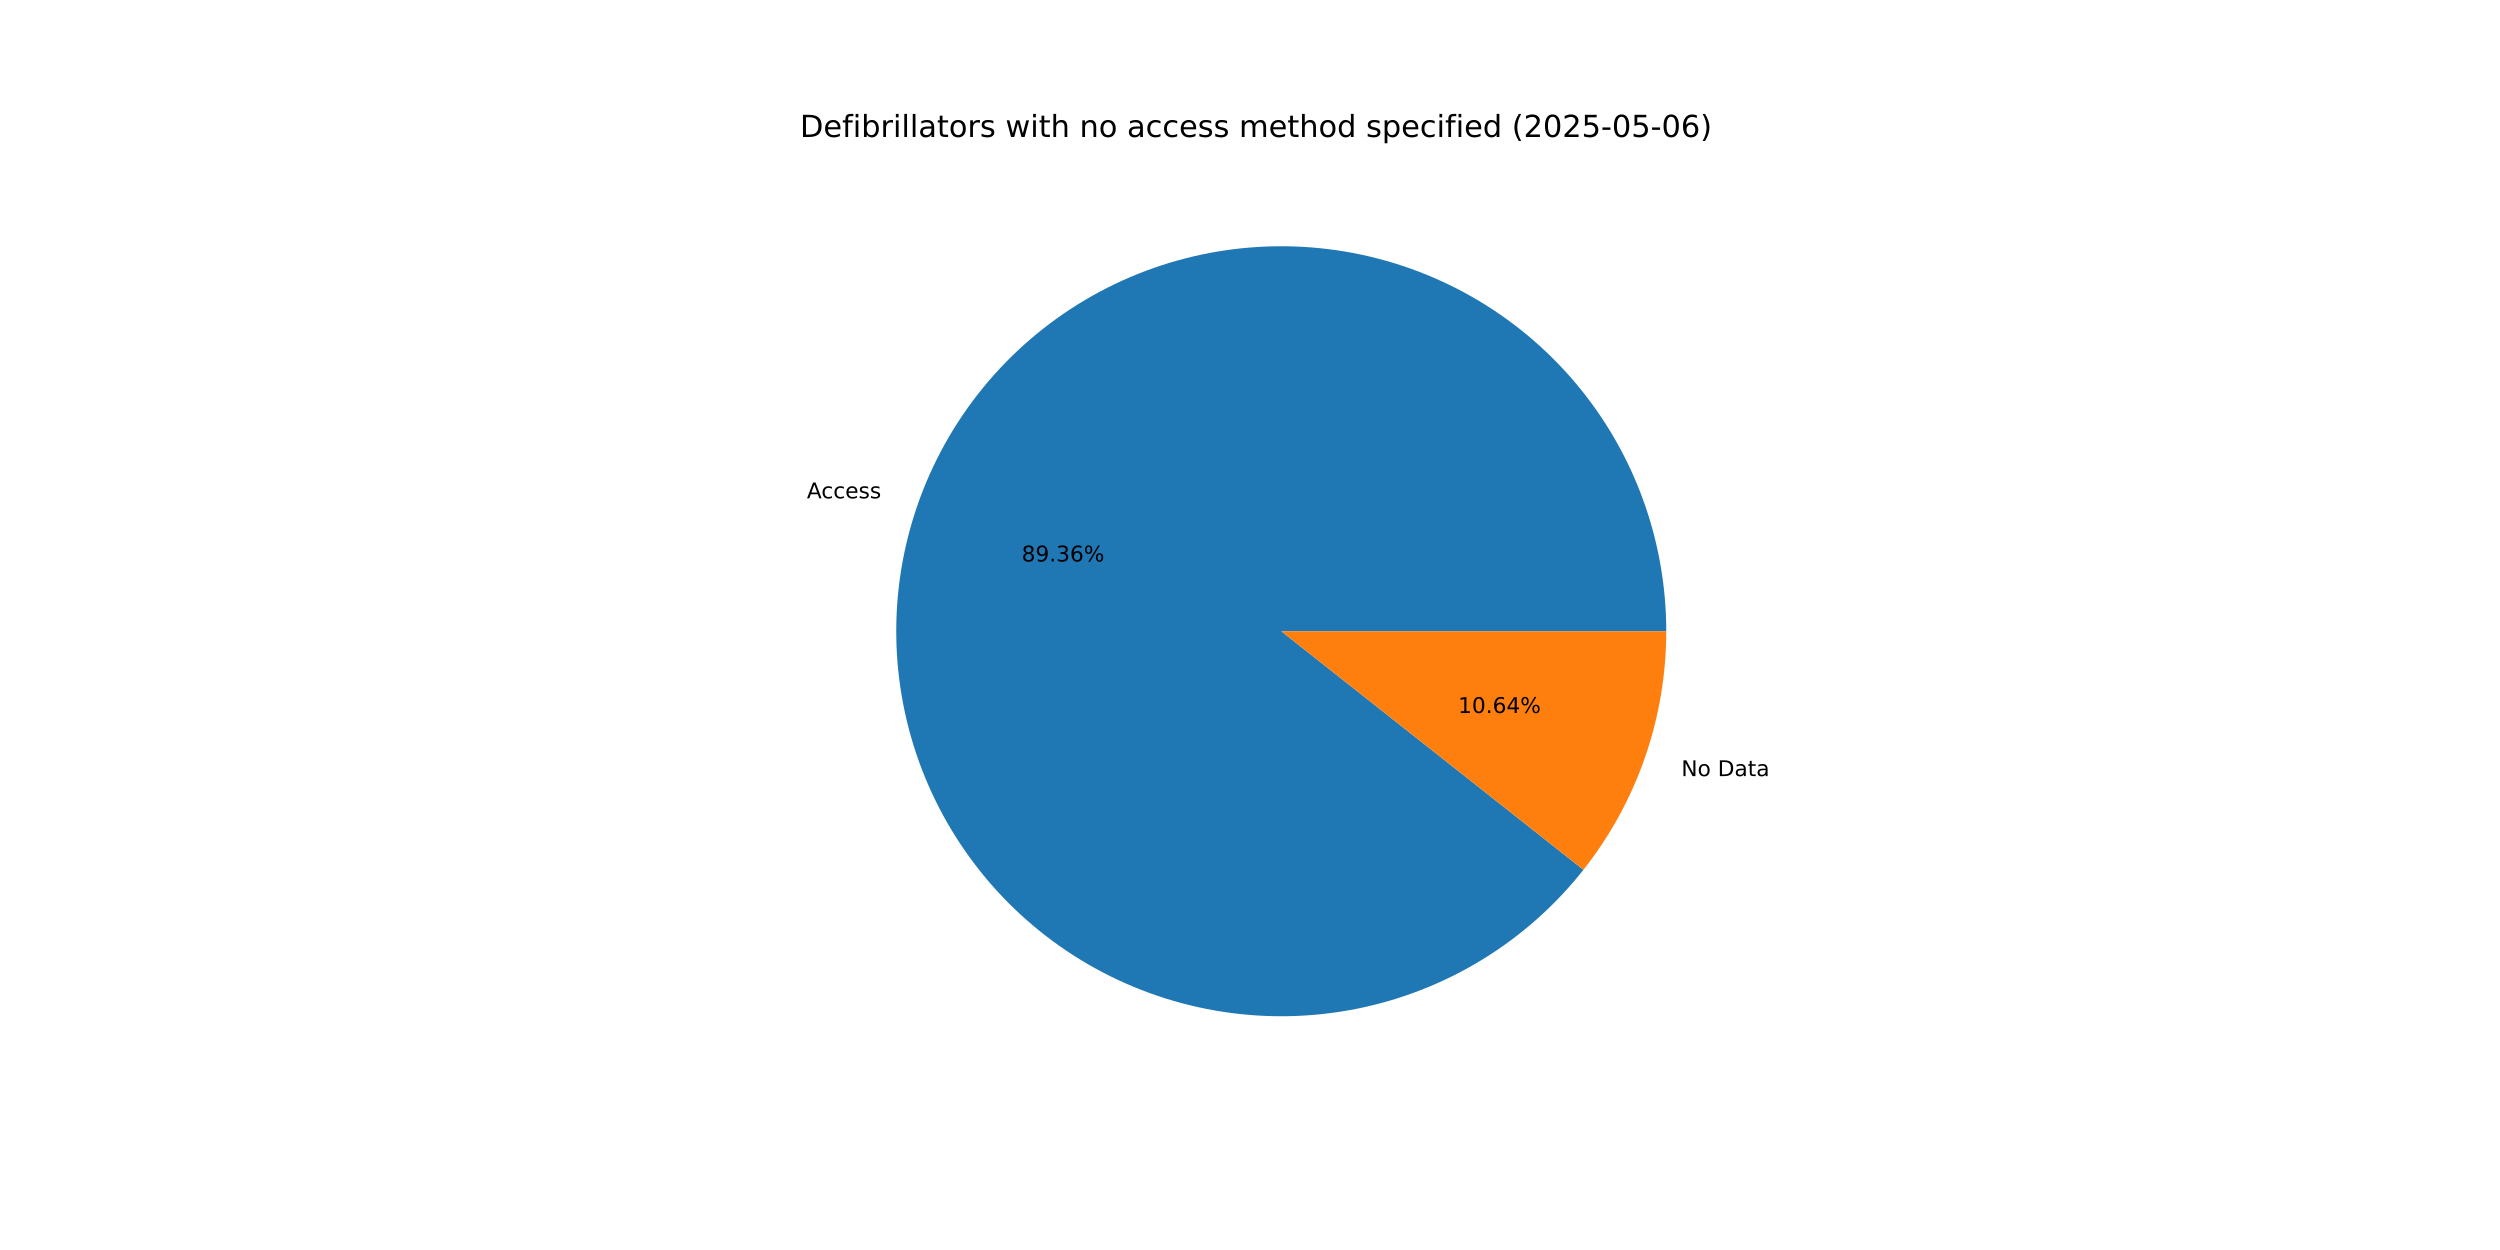
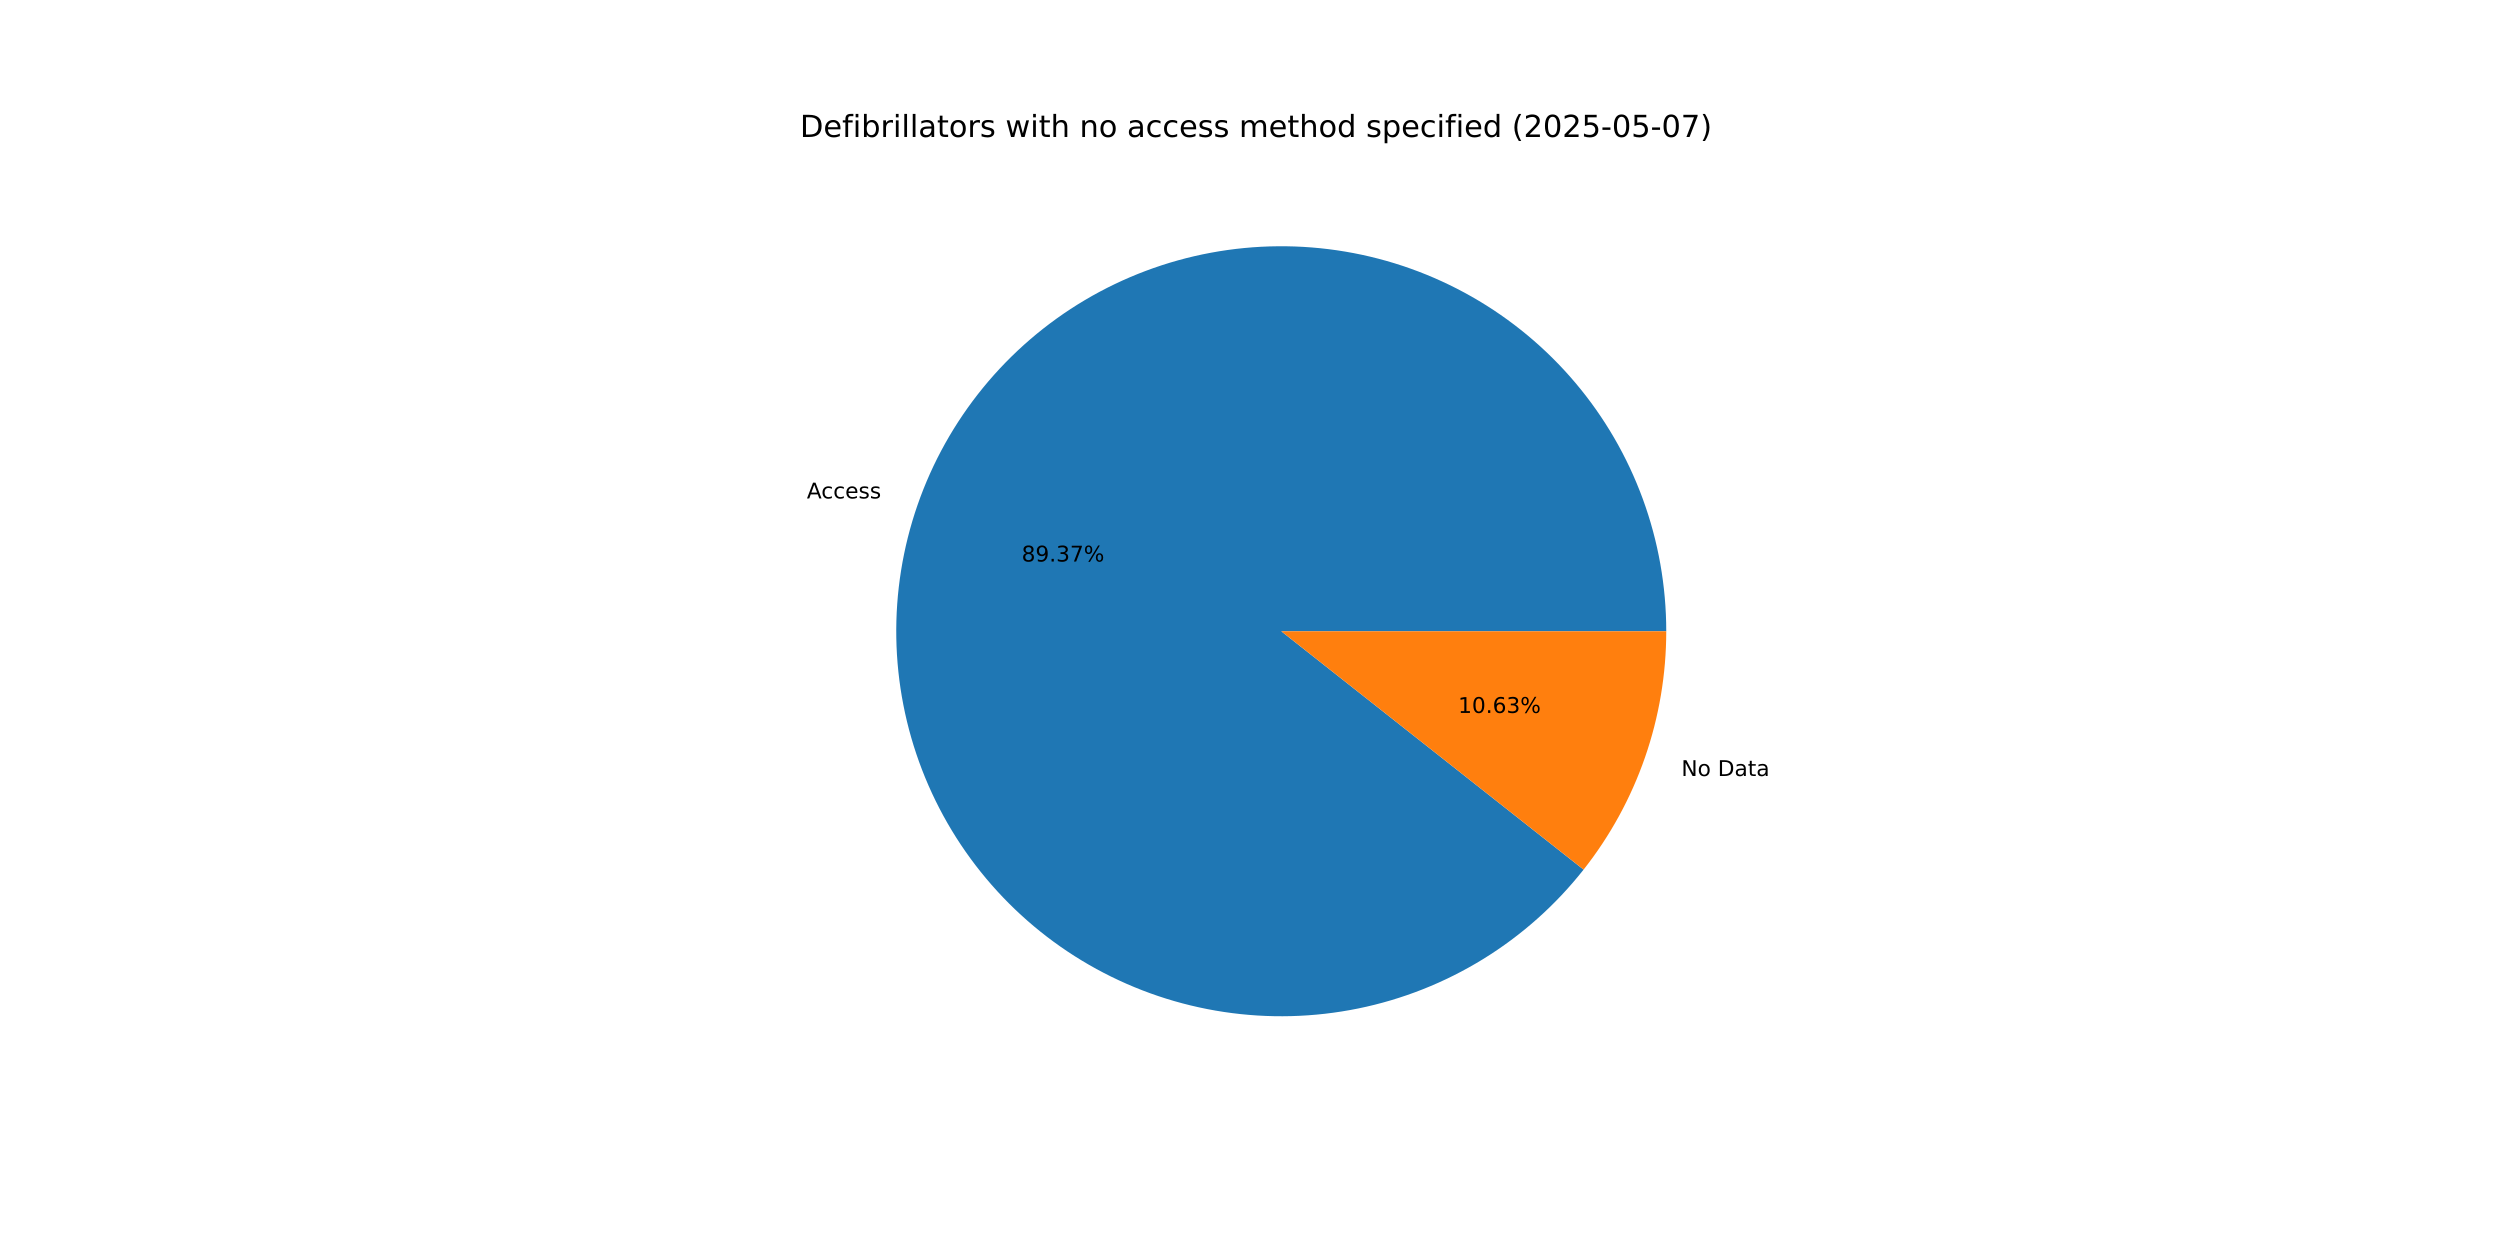
<svg xmlns="http://www.w3.org/2000/svg" xmlns:xlink="http://www.w3.org/1999/xlink" width="1152pt" height="576pt" viewBox="0 0 1152 576" version="1.1">
  <defs>
    <style type="text/css">*{stroke-linejoin: round; stroke-linecap: butt}</style>
  </defs>
  <g id="figure_1">
    <g id="patch_1">
      <path d="M 0 576  L 1152 576  L 1152 0  L 0 0  z " style="fill: #ffffff" />
    </g>
    <g id="axes_1">
      <g id="patch_2">
-         <path d="M 767.808 290.88  C 767.808 270.074 764.148 249.43 756.995 229.892  C 749.843 210.354 739.309 192.226 725.876 176.338  C 712.443 160.45 696.319 147.048 678.242 136.746  C 660.166 126.444 640.417 119.402 619.901 115.942  C 599.385 112.482 578.419 112.658 557.964 116.462  C 537.509 120.266 517.882 127.639 499.981 138.243  C 482.08 148.847 466.184 162.518 453.019 178.63  C 439.855 194.741 429.627 213.044 422.804 232.699  C 415.98 252.354 412.668 273.057 413.017 293.86  C 413.367 314.663 417.373 335.243 424.853 354.658  C 432.332 374.073 443.169 392.021 456.867 407.682  C 470.566 423.342 486.912 436.471 505.159 446.468  C 523.406 456.465 543.27 463.174 563.841 466.289  C 584.413 469.403 605.373 468.875 625.761 464.728  C 646.149 460.581 665.65 452.88 683.37 441.976  C 701.09 431.073 716.755 417.137 729.647 400.807  L 590.4 290.88  z " style="fill: #1f77b4" />
+         <path d="M 767.808 290.88  C 767.808 270.072 764.147 249.425 756.993 229.886  C 749.839 210.346 739.303 192.217 725.868 176.328  C 712.432 160.439 696.305 147.038 678.226 136.737  C 660.147 126.436 640.395 119.395 619.877 115.938  C 599.358 112.481 578.39 112.66 557.933 116.468  C 537.477 120.276 517.849 127.653 499.949 138.262  C 482.048 148.871 466.153 162.547 452.991 178.664  C 439.83 194.78 429.606 213.087 422.787 232.746  C 415.969 252.405 412.662 273.112 413.018 293.917  C 413.374 314.721 417.388 335.302 424.875 354.717  C 432.362 374.131 443.207 392.077 456.913 407.734  C 470.618 423.39 486.972 436.514 505.225 446.504  C 523.478 456.494 543.347 463.195 563.922 466.301  C 584.497 469.407 605.459 468.868 625.847 464.711  C 646.235 460.553 665.734 452.841 683.45 441.927  C 701.167 431.013 716.825 417.067 729.709 400.728  L 590.4 290.88  z " style="fill: #1f77b4" />
      </g>
      <g id="patch_3">
-         <path d="M 729.647 400.807  C 741.919 385.262 751.501 367.771 757.996 349.061  C 764.492 330.351 767.808 310.685 767.808 290.88  L 590.4 290.88  z " style="fill: #ff7f0e" />
+         <path d="M 729.709 400.728  C 741.962 385.189 751.529 367.709 758.013 349.014  C 764.497 330.318 767.808 310.668 767.808 290.88  L 590.4 290.88  z " style="fill: #ff7f0e" />
      </g>
      <g id="matplotlib.axis_1" />
      <g id="matplotlib.axis_2" />
      <g id="text_1">
-         <g transform="translate(371.8096 229.6402) scale(0.1 -0.1)">
+         <g transform="translate(371.7915 229.6923) scale(0.1 -0.1)">
          <defs>
            <path id="DejaVuSans-41" d="M 2188 4044  L 1331 1722  L 3047 1722  L 2188 4044  z M 1831 4666  L 2547 4666  L 4325 0  L 3669 0  L 3244 1197  L 1141 1197  L 716 0  L 50 0  L 1831 4666  z " transform="scale(0.015625)" />
            <path id="DejaVuSans-63" d="M 3122 3366  L 3122 2828  Q 2878 2963 2633 3030  Q 2388 3097 2138 3097  Q 1578 3097 1268 2742  Q 959 2388 959 1747  Q 959 1106 1268 751  Q 1578 397 2138 397  Q 2388 397 2633 464  Q 2878 531 3122 666  L 3122 134  Q 2881 22 2623 -34  Q 2366 -91 2075 -91  Q 1284 -91 818 406  Q 353 903 353 1747  Q 353 2603 823 3093  Q 1294 3584 2113 3584  Q 2378 3584 2631 3529  Q 2884 3475 3122 3366  z " transform="scale(0.015625)" />
            <path id="DejaVuSans-65" d="M 3597 1894  L 3597 1613  L 953 1613  Q 991 1019 1311 708  Q 1631 397 2203 397  Q 2534 397 2845 478  Q 3156 559 3463 722  L 3463 178  Q 3153 47 2828 -22  Q 2503 -91 2169 -91  Q 1331 -91 842 396  Q 353 884 353 1716  Q 353 2575 817 3079  Q 1281 3584 2069 3584  Q 2775 3584 3186 3129  Q 3597 2675 3597 1894  z M 3022 2063  Q 3016 2534 2758 2815  Q 2500 3097 2075 3097  Q 1594 3097 1305 2825  Q 1016 2553 972 2059  L 3022 2063  z " transform="scale(0.015625)" />
            <path id="DejaVuSans-73" d="M 2834 3397  L 2834 2853  Q 2591 2978 2328 3040  Q 2066 3103 1784 3103  Q 1356 3103 1142 2972  Q 928 2841 928 2578  Q 928 2378 1081 2264  Q 1234 2150 1697 2047  L 1894 2003  Q 2506 1872 2764 1633  Q 3022 1394 3022 966  Q 3022 478 2636 193  Q 2250 -91 1575 -91  Q 1294 -91 989 -36  Q 684 19 347 128  L 347 722  Q 666 556 975 473  Q 1284 391 1588 391  Q 1994 391 2212 530  Q 2431 669 2431 922  Q 2431 1156 2273 1281  Q 2116 1406 1581 1522  L 1381 1569  Q 847 1681 609 1914  Q 372 2147 372 2553  Q 372 3047 722 3315  Q 1072 3584 1716 3584  Q 2034 3584 2315 3537  Q 2597 3491 2834 3397  z " transform="scale(0.015625)" />
          </defs>
          <use xlink:href="#DejaVuSans-41" />
          <use xlink:href="#DejaVuSans-63" x="66.658" />
          <use xlink:href="#DejaVuSans-63" x="121.639" />
          <use xlink:href="#DejaVuSans-65" x="176.619" />
          <use xlink:href="#DejaVuSans-73" x="238.143" />
          <use xlink:href="#DejaVuSans-73" x="290.242" />
        </g>
      </g>
      <g id="text_2">
-         <g transform="translate(470.7773 258.7307) scale(0.1 -0.1)">
+         <g transform="translate(470.7674 258.7592) scale(0.1 -0.1)">
          <defs>
            <path id="DejaVuSans-38" d="M 2034 2216  Q 1584 2216 1326 1975  Q 1069 1734 1069 1313  Q 1069 891 1326 650  Q 1584 409 2034 409  Q 2484 409 2743 651  Q 3003 894 3003 1313  Q 3003 1734 2745 1975  Q 2488 2216 2034 2216  z M 1403 2484  Q 997 2584 770 2862  Q 544 3141 544 3541  Q 544 4100 942 4425  Q 1341 4750 2034 4750  Q 2731 4750 3128 4425  Q 3525 4100 3525 3541  Q 3525 3141 3298 2862  Q 3072 2584 2669 2484  Q 3125 2378 3379 2068  Q 3634 1759 3634 1313  Q 3634 634 3220 271  Q 2806 -91 2034 -91  Q 1263 -91 848 271  Q 434 634 434 1313  Q 434 1759 690 2068  Q 947 2378 1403 2484  z M 1172 3481  Q 1172 3119 1398 2916  Q 1625 2713 2034 2713  Q 2441 2713 2670 2916  Q 2900 3119 2900 3481  Q 2900 3844 2670 4047  Q 2441 4250 2034 4250  Q 1625 4250 1398 4047  Q 1172 3844 1172 3481  z " transform="scale(0.015625)" />
            <path id="DejaVuSans-39" d="M 703 97  L 703 672  Q 941 559 1184 500  Q 1428 441 1663 441  Q 2288 441 2617 861  Q 2947 1281 2994 2138  Q 2813 1869 2534 1725  Q 2256 1581 1919 1581  Q 1219 1581 811 2004  Q 403 2428 403 3163  Q 403 3881 828 4315  Q 1253 4750 1959 4750  Q 2769 4750 3195 4129  Q 3622 3509 3622 2328  Q 3622 1225 3098 567  Q 2575 -91 1691 -91  Q 1453 -91 1209 -44  Q 966 3 703 97  z M 1959 2075  Q 2384 2075 2632 2365  Q 2881 2656 2881 3163  Q 2881 3666 2632 3958  Q 2384 4250 1959 4250  Q 1534 4250 1286 3958  Q 1038 3666 1038 3163  Q 1038 2656 1286 2365  Q 1534 2075 1959 2075  z " transform="scale(0.015625)" />
            <path id="DejaVuSans-2e" d="M 684 794  L 1344 794  L 1344 0  L 684 0  L 684 794  z " transform="scale(0.015625)" />
            <path id="DejaVuSans-33" d="M 2597 2516  Q 3050 2419 3304 2112  Q 3559 1806 3559 1356  Q 3559 666 3084 287  Q 2609 -91 1734 -91  Q 1441 -91 1130 -33  Q 819 25 488 141  L 488 750  Q 750 597 1062 519  Q 1375 441 1716 441  Q 2309 441 2620 675  Q 2931 909 2931 1356  Q 2931 1769 2642 2001  Q 2353 2234 1838 2234  L 1294 2234  L 1294 2753  L 1863 2753  Q 2328 2753 2575 2939  Q 2822 3125 2822 3475  Q 2822 3834 2567 4026  Q 2313 4219 1838 4219  Q 1578 4219 1281 4162  Q 984 4106 628 3988  L 628 4550  Q 988 4650 1302 4700  Q 1616 4750 1894 4750  Q 2613 4750 3031 4423  Q 3450 4097 3450 3541  Q 3450 3153 3228 2886  Q 3006 2619 2597 2516  z " transform="scale(0.015625)" />
-             <path id="DejaVuSans-36" d="M 2113 2584  Q 1688 2584 1439 2293  Q 1191 2003 1191 1497  Q 1191 994 1439 701  Q 1688 409 2113 409  Q 2538 409 2786 701  Q 3034 994 3034 1497  Q 3034 2003 2786 2293  Q 2538 2584 2113 2584  z M 3366 4563  L 3366 3988  Q 3128 4100 2886 4159  Q 2644 4219 2406 4219  Q 1781 4219 1451 3797  Q 1122 3375 1075 2522  Q 1259 2794 1537 2939  Q 1816 3084 2150 3084  Q 2853 3084 3261 2657  Q 3669 2231 3669 1497  Q 3669 778 3244 343  Q 2819 -91 2113 -91  Q 1303 -91 875 529  Q 447 1150 447 2328  Q 447 3434 972 4092  Q 1497 4750 2381 4750  Q 2619 4750 2861 4703  Q 3103 4656 3366 4563  z " transform="scale(0.015625)" />
+             <path id="DejaVuSans-37" d="M 525 4666  L 3525 4666  L 3525 4397  L 1831 0  L 1172 0  L 2766 4134  L 525 4134  L 525 4666  z " transform="scale(0.015625)" />
            <path id="DejaVuSans-25" d="M 4653 2053  Q 4381 2053 4226 1822  Q 4072 1591 4072 1178  Q 4072 772 4226 539  Q 4381 306 4653 306  Q 4919 306 5073 539  Q 5228 772 5228 1178  Q 5228 1588 5073 1820  Q 4919 2053 4653 2053  z M 4653 2450  Q 5147 2450 5437 2106  Q 5728 1763 5728 1178  Q 5728 594 5436 251  Q 5144 -91 4653 -91  Q 4153 -91 3862 251  Q 3572 594 3572 1178  Q 3572 1766 3864 2108  Q 4156 2450 4653 2450  z M 1428 4353  Q 1159 4353 1004 4120  Q 850 3888 850 3481  Q 850 3069 1003 2837  Q 1156 2606 1428 2606  Q 1700 2606 1854 2837  Q 2009 3069 2009 3481  Q 2009 3884 1853 4118  Q 1697 4353 1428 4353  z M 4250 4750  L 4750 4750  L 1831 -91  L 1331 -91  L 4250 4750  z M 1428 4750  Q 1922 4750 2215 4408  Q 2509 4066 2509 3481  Q 2509 2891 2217 2550  Q 1925 2209 1428 2209  Q 931 2209 642 2551  Q 353 2894 353 3481  Q 353 4063 643 4406  Q 934 4750 1428 4750  z " transform="scale(0.015625)" />
          </defs>
          <use xlink:href="#DejaVuSans-38" />
          <use xlink:href="#DejaVuSans-39" x="63.623" />
          <use xlink:href="#DejaVuSans-2e" x="127.246" />
          <use xlink:href="#DejaVuSans-33" x="159.033" />
-           <use xlink:href="#DejaVuSans-36" x="222.656" />
+           <use xlink:href="#DejaVuSans-37" x="222.656" />
          <use xlink:href="#DejaVuSans-25" x="286.279" />
        </g>
      </g>
      <g id="text_3">
-         <g transform="translate(774.7561 357.6386) scale(0.1 -0.1)">
+         <g transform="translate(774.7742 357.5863) scale(0.1 -0.1)">
          <defs>
            <path id="DejaVuSans-4e" d="M 628 4666  L 1478 4666  L 3547 763  L 3547 4666  L 4159 4666  L 4159 0  L 3309 0  L 1241 3903  L 1241 0  L 628 0  L 628 4666  z " transform="scale(0.015625)" />
            <path id="DejaVuSans-6f" d="M 1959 3097  Q 1497 3097 1228 2736  Q 959 2375 959 1747  Q 959 1119 1226 758  Q 1494 397 1959 397  Q 2419 397 2687 759  Q 2956 1122 2956 1747  Q 2956 2369 2687 2733  Q 2419 3097 1959 3097  z M 1959 3584  Q 2709 3584 3137 3096  Q 3566 2609 3566 1747  Q 3566 888 3137 398  Q 2709 -91 1959 -91  Q 1206 -91 779 398  Q 353 888 353 1747  Q 353 2609 779 3096  Q 1206 3584 1959 3584  z " transform="scale(0.015625)" />
            <path id="DejaVuSans-20" transform="scale(0.015625)" />
            <path id="DejaVuSans-44" d="M 1259 4147  L 1259 519  L 2022 519  Q 2988 519 3436 956  Q 3884 1394 3884 2338  Q 3884 3275 3436 3711  Q 2988 4147 2022 4147  L 1259 4147  z M 628 4666  L 1925 4666  Q 3281 4666 3915 4102  Q 4550 3538 4550 2338  Q 4550 1131 3912 565  Q 3275 0 1925 0  L 628 0  L 628 4666  z " transform="scale(0.015625)" />
            <path id="DejaVuSans-61" d="M 2194 1759  Q 1497 1759 1228 1600  Q 959 1441 959 1056  Q 959 750 1161 570  Q 1363 391 1709 391  Q 2188 391 2477 730  Q 2766 1069 2766 1631  L 2766 1759  L 2194 1759  z M 3341 1997  L 3341 0  L 2766 0  L 2766 531  Q 2569 213 2275 61  Q 1981 -91 1556 -91  Q 1019 -91 701 211  Q 384 513 384 1019  Q 384 1609 779 1909  Q 1175 2209 1959 2209  L 2766 2209  L 2766 2266  Q 2766 2663 2505 2880  Q 2244 3097 1772 3097  Q 1472 3097 1187 3025  Q 903 2953 641 2809  L 641 3341  Q 956 3463 1253 3523  Q 1550 3584 1831 3584  Q 2591 3584 2966 3190  Q 3341 2797 3341 1997  z " transform="scale(0.015625)" />
            <path id="DejaVuSans-74" d="M 1172 4494  L 1172 3500  L 2356 3500  L 2356 3053  L 1172 3053  L 1172 1153  Q 1172 725 1289 603  Q 1406 481 1766 481  L 2356 481  L 2356 0  L 1766 0  Q 1100 0 847 248  Q 594 497 594 1153  L 594 3053  L 172 3053  L 172 3500  L 594 3500  L 594 4494  L 1172 4494  z " transform="scale(0.015625)" />
          </defs>
          <use xlink:href="#DejaVuSans-4e" />
          <use xlink:href="#DejaVuSans-6f" x="74.805" />
          <use xlink:href="#DejaVuSans-20" x="135.986" />
          <use xlink:href="#DejaVuSans-44" x="167.773" />
          <use xlink:href="#DejaVuSans-61" x="244.775" />
          <use xlink:href="#DejaVuSans-74" x="306.055" />
          <use xlink:href="#DejaVuSans-61" x="345.264" />
        </g>
      </g>
      <g id="text_4">
-         <g transform="translate(671.893 328.548) scale(0.1 -0.1)">
+         <g transform="translate(671.9029 328.5195) scale(0.1 -0.1)">
          <defs>
            <path id="DejaVuSans-31" d="M 794 531  L 1825 531  L 1825 4091  L 703 3866  L 703 4441  L 1819 4666  L 2450 4666  L 2450 531  L 3481 531  L 3481 0  L 794 0  L 794 531  z " transform="scale(0.015625)" />
            <path id="DejaVuSans-30" d="M 2034 4250  Q 1547 4250 1301 3770  Q 1056 3291 1056 2328  Q 1056 1369 1301 889  Q 1547 409 2034 409  Q 2525 409 2770 889  Q 3016 1369 3016 2328  Q 3016 3291 2770 3770  Q 2525 4250 2034 4250  z M 2034 4750  Q 2819 4750 3233 4129  Q 3647 3509 3647 2328  Q 3647 1150 3233 529  Q 2819 -91 2034 -91  Q 1250 -91 836 529  Q 422 1150 422 2328  Q 422 3509 836 4129  Q 1250 4750 2034 4750  z " transform="scale(0.015625)" />
-             <path id="DejaVuSans-34" d="M 2419 4116  L 825 1625  L 2419 1625  L 2419 4116  z M 2253 4666  L 3047 4666  L 3047 1625  L 3713 1625  L 3713 1100  L 3047 1100  L 3047 0  L 2419 0  L 2419 1100  L 313 1100  L 313 1709  L 2253 4666  z " transform="scale(0.015625)" />
+             <path id="DejaVuSans-36" d="M 2113 2584  Q 1688 2584 1439 2293  Q 1191 2003 1191 1497  Q 1191 994 1439 701  Q 1688 409 2113 409  Q 2538 409 2786 701  Q 3034 994 3034 1497  Q 3034 2003 2786 2293  Q 2538 2584 2113 2584  z M 3366 4563  L 3366 3988  Q 3128 4100 2886 4159  Q 2644 4219 2406 4219  Q 1781 4219 1451 3797  Q 1122 3375 1075 2522  Q 1259 2794 1537 2939  Q 1816 3084 2150 3084  Q 2853 3084 3261 2657  Q 3669 2231 3669 1497  Q 3669 778 3244 343  Q 2819 -91 2113 -91  Q 1303 -91 875 529  Q 447 1150 447 2328  Q 447 3434 972 4092  Q 1497 4750 2381 4750  Q 2619 4750 2861 4703  Q 3103 4656 3366 4563  z " transform="scale(0.015625)" />
          </defs>
          <use xlink:href="#DejaVuSans-31" />
          <use xlink:href="#DejaVuSans-30" x="63.623" />
          <use xlink:href="#DejaVuSans-2e" x="127.246" />
          <use xlink:href="#DejaVuSans-36" x="159.033" />
-           <use xlink:href="#DejaVuSans-34" x="222.656" />
+           <use xlink:href="#DejaVuSans-33" x="222.656" />
          <use xlink:href="#DejaVuSans-25" x="286.279" />
        </g>
      </g>
      <g id="text_5">
        <g transform="translate(368.64 63.12) scale(0.14 -0.14)">
          <defs>
            <path id="DejaVuSans-66" d="M 2375 4863  L 2375 4384  L 1825 4384  Q 1516 4384 1395 4259  Q 1275 4134 1275 3809  L 1275 3500  L 2222 3500  L 2222 3053  L 1275 3053  L 1275 0  L 697 0  L 697 3053  L 147 3053  L 147 3500  L 697 3500  L 697 3744  Q 697 4328 969 4595  Q 1241 4863 1831 4863  L 2375 4863  z " transform="scale(0.015625)" />
            <path id="DejaVuSans-69" d="M 603 3500  L 1178 3500  L 1178 0  L 603 0  L 603 3500  z M 603 4863  L 1178 4863  L 1178 4134  L 603 4134  L 603 4863  z " transform="scale(0.015625)" />
            <path id="DejaVuSans-62" d="M 3116 1747  Q 3116 2381 2855 2742  Q 2594 3103 2138 3103  Q 1681 3103 1420 2742  Q 1159 2381 1159 1747  Q 1159 1113 1420 752  Q 1681 391 2138 391  Q 2594 391 2855 752  Q 3116 1113 3116 1747  z M 1159 2969  Q 1341 3281 1617 3432  Q 1894 3584 2278 3584  Q 2916 3584 3314 3078  Q 3713 2572 3713 1747  Q 3713 922 3314 415  Q 2916 -91 2278 -91  Q 1894 -91 1617 61  Q 1341 213 1159 525  L 1159 0  L 581 0  L 581 4863  L 1159 4863  L 1159 2969  z " transform="scale(0.015625)" />
            <path id="DejaVuSans-72" d="M 2631 2963  Q 2534 3019 2420 3045  Q 2306 3072 2169 3072  Q 1681 3072 1420 2755  Q 1159 2438 1159 1844  L 1159 0  L 581 0  L 581 3500  L 1159 3500  L 1159 2956  Q 1341 3275 1631 3429  Q 1922 3584 2338 3584  Q 2397 3584 2469 3576  Q 2541 3569 2628 3553  L 2631 2963  z " transform="scale(0.015625)" />
            <path id="DejaVuSans-6c" d="M 603 4863  L 1178 4863  L 1178 0  L 603 0  L 603 4863  z " transform="scale(0.015625)" />
            <path id="DejaVuSans-77" d="M 269 3500  L 844 3500  L 1563 769  L 2278 3500  L 2956 3500  L 3675 769  L 4391 3500  L 4966 3500  L 4050 0  L 3372 0  L 2619 2869  L 1863 0  L 1184 0  L 269 3500  z " transform="scale(0.015625)" />
            <path id="DejaVuSans-68" d="M 3513 2113  L 3513 0  L 2938 0  L 2938 2094  Q 2938 2591 2744 2837  Q 2550 3084 2163 3084  Q 1697 3084 1428 2787  Q 1159 2491 1159 1978  L 1159 0  L 581 0  L 581 4863  L 1159 4863  L 1159 2956  Q 1366 3272 1645 3428  Q 1925 3584 2291 3584  Q 2894 3584 3203 3211  Q 3513 2838 3513 2113  z " transform="scale(0.015625)" />
            <path id="DejaVuSans-6e" d="M 3513 2113  L 3513 0  L 2938 0  L 2938 2094  Q 2938 2591 2744 2837  Q 2550 3084 2163 3084  Q 1697 3084 1428 2787  Q 1159 2491 1159 1978  L 1159 0  L 581 0  L 581 3500  L 1159 3500  L 1159 2956  Q 1366 3272 1645 3428  Q 1925 3584 2291 3584  Q 2894 3584 3203 3211  Q 3513 2838 3513 2113  z " transform="scale(0.015625)" />
            <path id="DejaVuSans-6d" d="M 3328 2828  Q 3544 3216 3844 3400  Q 4144 3584 4550 3584  Q 5097 3584 5394 3201  Q 5691 2819 5691 2113  L 5691 0  L 5113 0  L 5113 2094  Q 5113 2597 4934 2840  Q 4756 3084 4391 3084  Q 3944 3084 3684 2787  Q 3425 2491 3425 1978  L 3425 0  L 2847 0  L 2847 2094  Q 2847 2600 2669 2842  Q 2491 3084 2119 3084  Q 1678 3084 1418 2786  Q 1159 2488 1159 1978  L 1159 0  L 581 0  L 581 3500  L 1159 3500  L 1159 2956  Q 1356 3278 1631 3431  Q 1906 3584 2284 3584  Q 2666 3584 2933 3390  Q 3200 3197 3328 2828  z " transform="scale(0.015625)" />
            <path id="DejaVuSans-64" d="M 2906 2969  L 2906 4863  L 3481 4863  L 3481 0  L 2906 0  L 2906 525  Q 2725 213 2448 61  Q 2172 -91 1784 -91  Q 1150 -91 751 415  Q 353 922 353 1747  Q 353 2572 751 3078  Q 1150 3584 1784 3584  Q 2172 3584 2448 3432  Q 2725 3281 2906 2969  z M 947 1747  Q 947 1113 1208 752  Q 1469 391 1925 391  Q 2381 391 2643 752  Q 2906 1113 2906 1747  Q 2906 2381 2643 2742  Q 2381 3103 1925 3103  Q 1469 3103 1208 2742  Q 947 2381 947 1747  z " transform="scale(0.015625)" />
            <path id="DejaVuSans-70" d="M 1159 525  L 1159 -1331  L 581 -1331  L 581 3500  L 1159 3500  L 1159 2969  Q 1341 3281 1617 3432  Q 1894 3584 2278 3584  Q 2916 3584 3314 3078  Q 3713 2572 3713 1747  Q 3713 922 3314 415  Q 2916 -91 2278 -91  Q 1894 -91 1617 61  Q 1341 213 1159 525  z M 3116 1747  Q 3116 2381 2855 2742  Q 2594 3103 2138 3103  Q 1681 3103 1420 2742  Q 1159 2381 1159 1747  Q 1159 1113 1420 752  Q 1681 391 2138 391  Q 2594 391 2855 752  Q 3116 1113 3116 1747  z " transform="scale(0.015625)" />
            <path id="DejaVuSans-28" d="M 1984 4856  Q 1566 4138 1362 3434  Q 1159 2731 1159 2009  Q 1159 1288 1364 580  Q 1569 -128 1984 -844  L 1484 -844  Q 1016 -109 783 600  Q 550 1309 550 2009  Q 550 2706 781 3412  Q 1013 4119 1484 4856  L 1984 4856  z " transform="scale(0.015625)" />
            <path id="DejaVuSans-32" d="M 1228 531  L 3431 531  L 3431 0  L 469 0  L 469 531  Q 828 903 1448 1529  Q 2069 2156 2228 2338  Q 2531 2678 2651 2914  Q 2772 3150 2772 3378  Q 2772 3750 2511 3984  Q 2250 4219 1831 4219  Q 1534 4219 1204 4116  Q 875 4013 500 3803  L 500 4441  Q 881 4594 1212 4672  Q 1544 4750 1819 4750  Q 2544 4750 2975 4387  Q 3406 4025 3406 3419  Q 3406 3131 3298 2873  Q 3191 2616 2906 2266  Q 2828 2175 2409 1742  Q 1991 1309 1228 531  z " transform="scale(0.015625)" />
            <path id="DejaVuSans-35" d="M 691 4666  L 3169 4666  L 3169 4134  L 1269 4134  L 1269 2991  Q 1406 3038 1543 3061  Q 1681 3084 1819 3084  Q 2600 3084 3056 2656  Q 3513 2228 3513 1497  Q 3513 744 3044 326  Q 2575 -91 1722 -91  Q 1428 -91 1123 -41  Q 819 9 494 109  L 494 744  Q 775 591 1075 516  Q 1375 441 1709 441  Q 2250 441 2565 725  Q 2881 1009 2881 1497  Q 2881 1984 2565 2268  Q 2250 2553 1709 2553  Q 1456 2553 1204 2497  Q 953 2441 691 2322  L 691 4666  z " transform="scale(0.015625)" />
            <path id="DejaVuSans-2d" d="M 313 2009  L 1997 2009  L 1997 1497  L 313 1497  L 313 2009  z " transform="scale(0.015625)" />
            <path id="DejaVuSans-29" d="M 513 4856  L 1013 4856  Q 1481 4119 1714 3412  Q 1947 2706 1947 2009  Q 1947 1309 1714 600  Q 1481 -109 1013 -844  L 513 -844  Q 928 -128 1133 580  Q 1338 1288 1338 2009  Q 1338 2731 1133 3434  Q 928 4138 513 4856  z " transform="scale(0.015625)" />
          </defs>
          <use xlink:href="#DejaVuSans-44" />
          <use xlink:href="#DejaVuSans-65" x="77.002" />
          <use xlink:href="#DejaVuSans-66" x="138.525" />
          <use xlink:href="#DejaVuSans-69" x="173.73" />
          <use xlink:href="#DejaVuSans-62" x="201.514" />
          <use xlink:href="#DejaVuSans-72" x="264.99" />
          <use xlink:href="#DejaVuSans-69" x="306.104" />
          <use xlink:href="#DejaVuSans-6c" x="333.887" />
          <use xlink:href="#DejaVuSans-6c" x="361.67" />
          <use xlink:href="#DejaVuSans-61" x="389.453" />
          <use xlink:href="#DejaVuSans-74" x="450.732" />
          <use xlink:href="#DejaVuSans-6f" x="489.941" />
          <use xlink:href="#DejaVuSans-72" x="551.123" />
          <use xlink:href="#DejaVuSans-73" x="592.236" />
          <use xlink:href="#DejaVuSans-20" x="644.336" />
          <use xlink:href="#DejaVuSans-77" x="676.123" />
          <use xlink:href="#DejaVuSans-69" x="757.91" />
          <use xlink:href="#DejaVuSans-74" x="785.693" />
          <use xlink:href="#DejaVuSans-68" x="824.902" />
          <use xlink:href="#DejaVuSans-20" x="888.281" />
          <use xlink:href="#DejaVuSans-6e" x="920.068" />
          <use xlink:href="#DejaVuSans-6f" x="983.447" />
          <use xlink:href="#DejaVuSans-20" x="1044.629" />
          <use xlink:href="#DejaVuSans-61" x="1076.416" />
          <use xlink:href="#DejaVuSans-63" x="1137.695" />
          <use xlink:href="#DejaVuSans-63" x="1192.676" />
          <use xlink:href="#DejaVuSans-65" x="1247.656" />
          <use xlink:href="#DejaVuSans-73" x="1309.18" />
          <use xlink:href="#DejaVuSans-73" x="1361.279" />
          <use xlink:href="#DejaVuSans-20" x="1413.379" />
          <use xlink:href="#DejaVuSans-6d" x="1445.166" />
          <use xlink:href="#DejaVuSans-65" x="1542.578" />
          <use xlink:href="#DejaVuSans-74" x="1604.102" />
          <use xlink:href="#DejaVuSans-68" x="1643.311" />
          <use xlink:href="#DejaVuSans-6f" x="1706.689" />
          <use xlink:href="#DejaVuSans-64" x="1767.871" />
          <use xlink:href="#DejaVuSans-20" x="1831.348" />
          <use xlink:href="#DejaVuSans-73" x="1863.135" />
          <use xlink:href="#DejaVuSans-70" x="1915.234" />
          <use xlink:href="#DejaVuSans-65" x="1978.711" />
          <use xlink:href="#DejaVuSans-63" x="2040.234" />
          <use xlink:href="#DejaVuSans-69" x="2095.215" />
          <use xlink:href="#DejaVuSans-66" x="2122.998" />
          <use xlink:href="#DejaVuSans-69" x="2158.203" />
          <use xlink:href="#DejaVuSans-65" x="2185.986" />
          <use xlink:href="#DejaVuSans-64" x="2247.51" />
          <use xlink:href="#DejaVuSans-20" x="2310.986" />
          <use xlink:href="#DejaVuSans-28" x="2342.773" />
          <use xlink:href="#DejaVuSans-32" x="2381.787" />
          <use xlink:href="#DejaVuSans-30" x="2445.41" />
          <use xlink:href="#DejaVuSans-32" x="2509.033" />
          <use xlink:href="#DejaVuSans-35" x="2572.656" />
          <use xlink:href="#DejaVuSans-2d" x="2636.279" />
          <use xlink:href="#DejaVuSans-30" x="2672.363" />
          <use xlink:href="#DejaVuSans-35" x="2735.986" />
          <use xlink:href="#DejaVuSans-2d" x="2799.609" />
          <use xlink:href="#DejaVuSans-30" x="2835.693" />
-           <use xlink:href="#DejaVuSans-36" x="2899.316" />
+           <use xlink:href="#DejaVuSans-37" x="2899.316" />
          <use xlink:href="#DejaVuSans-29" x="2962.939" />
        </g>
      </g>
    </g>
  </g>
</svg>
